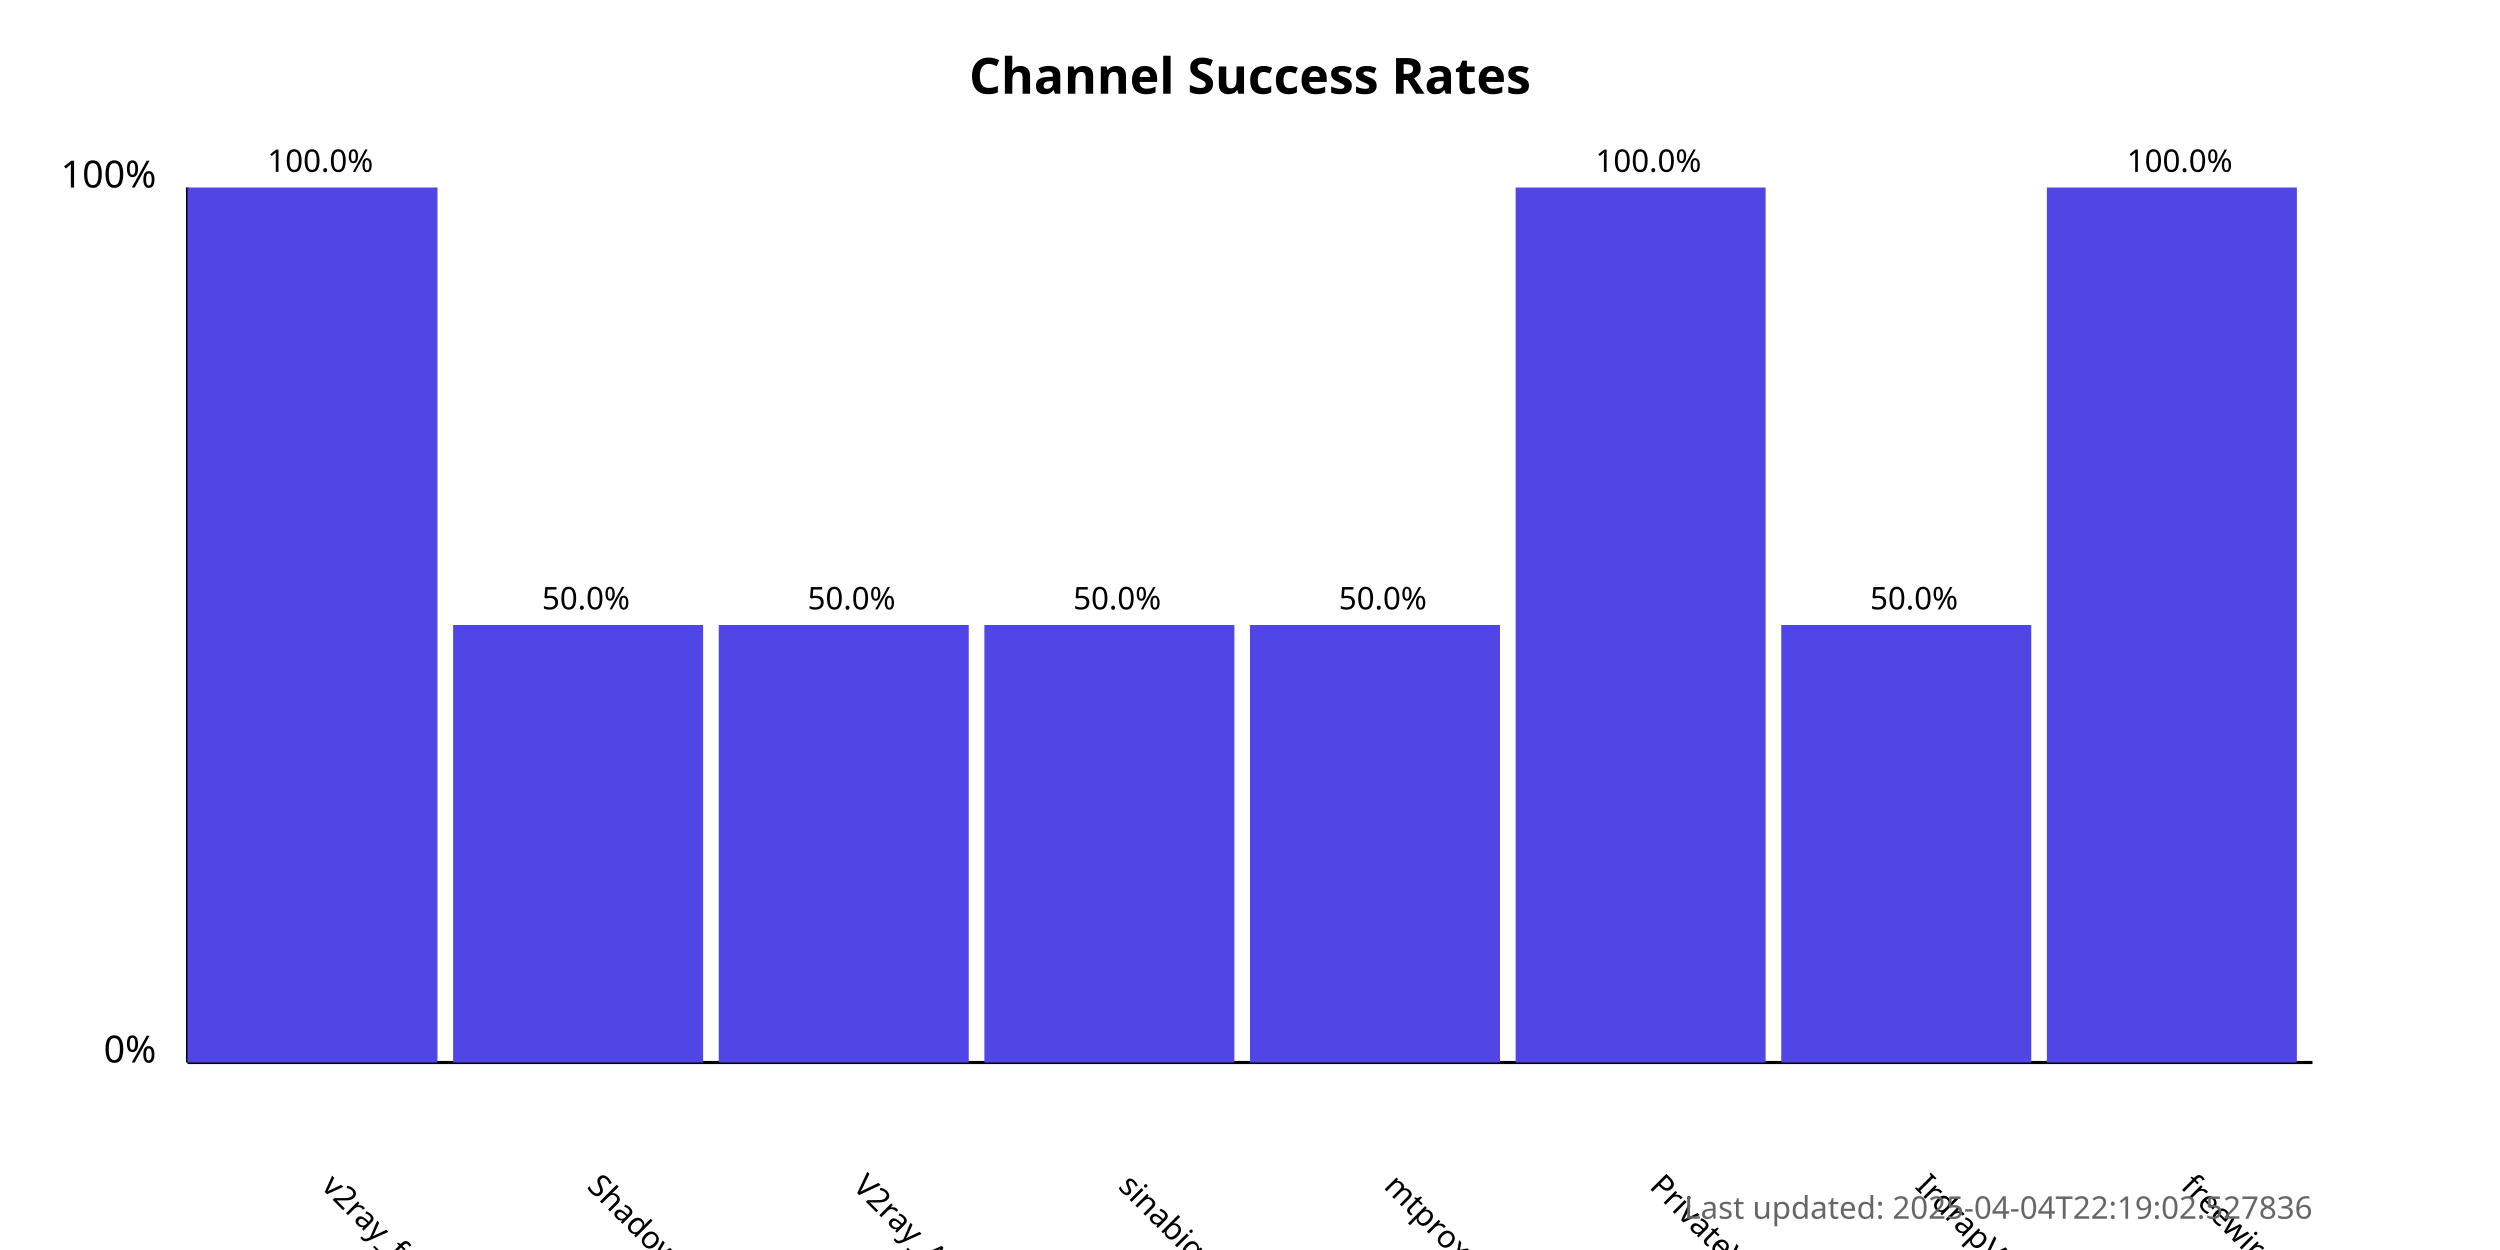
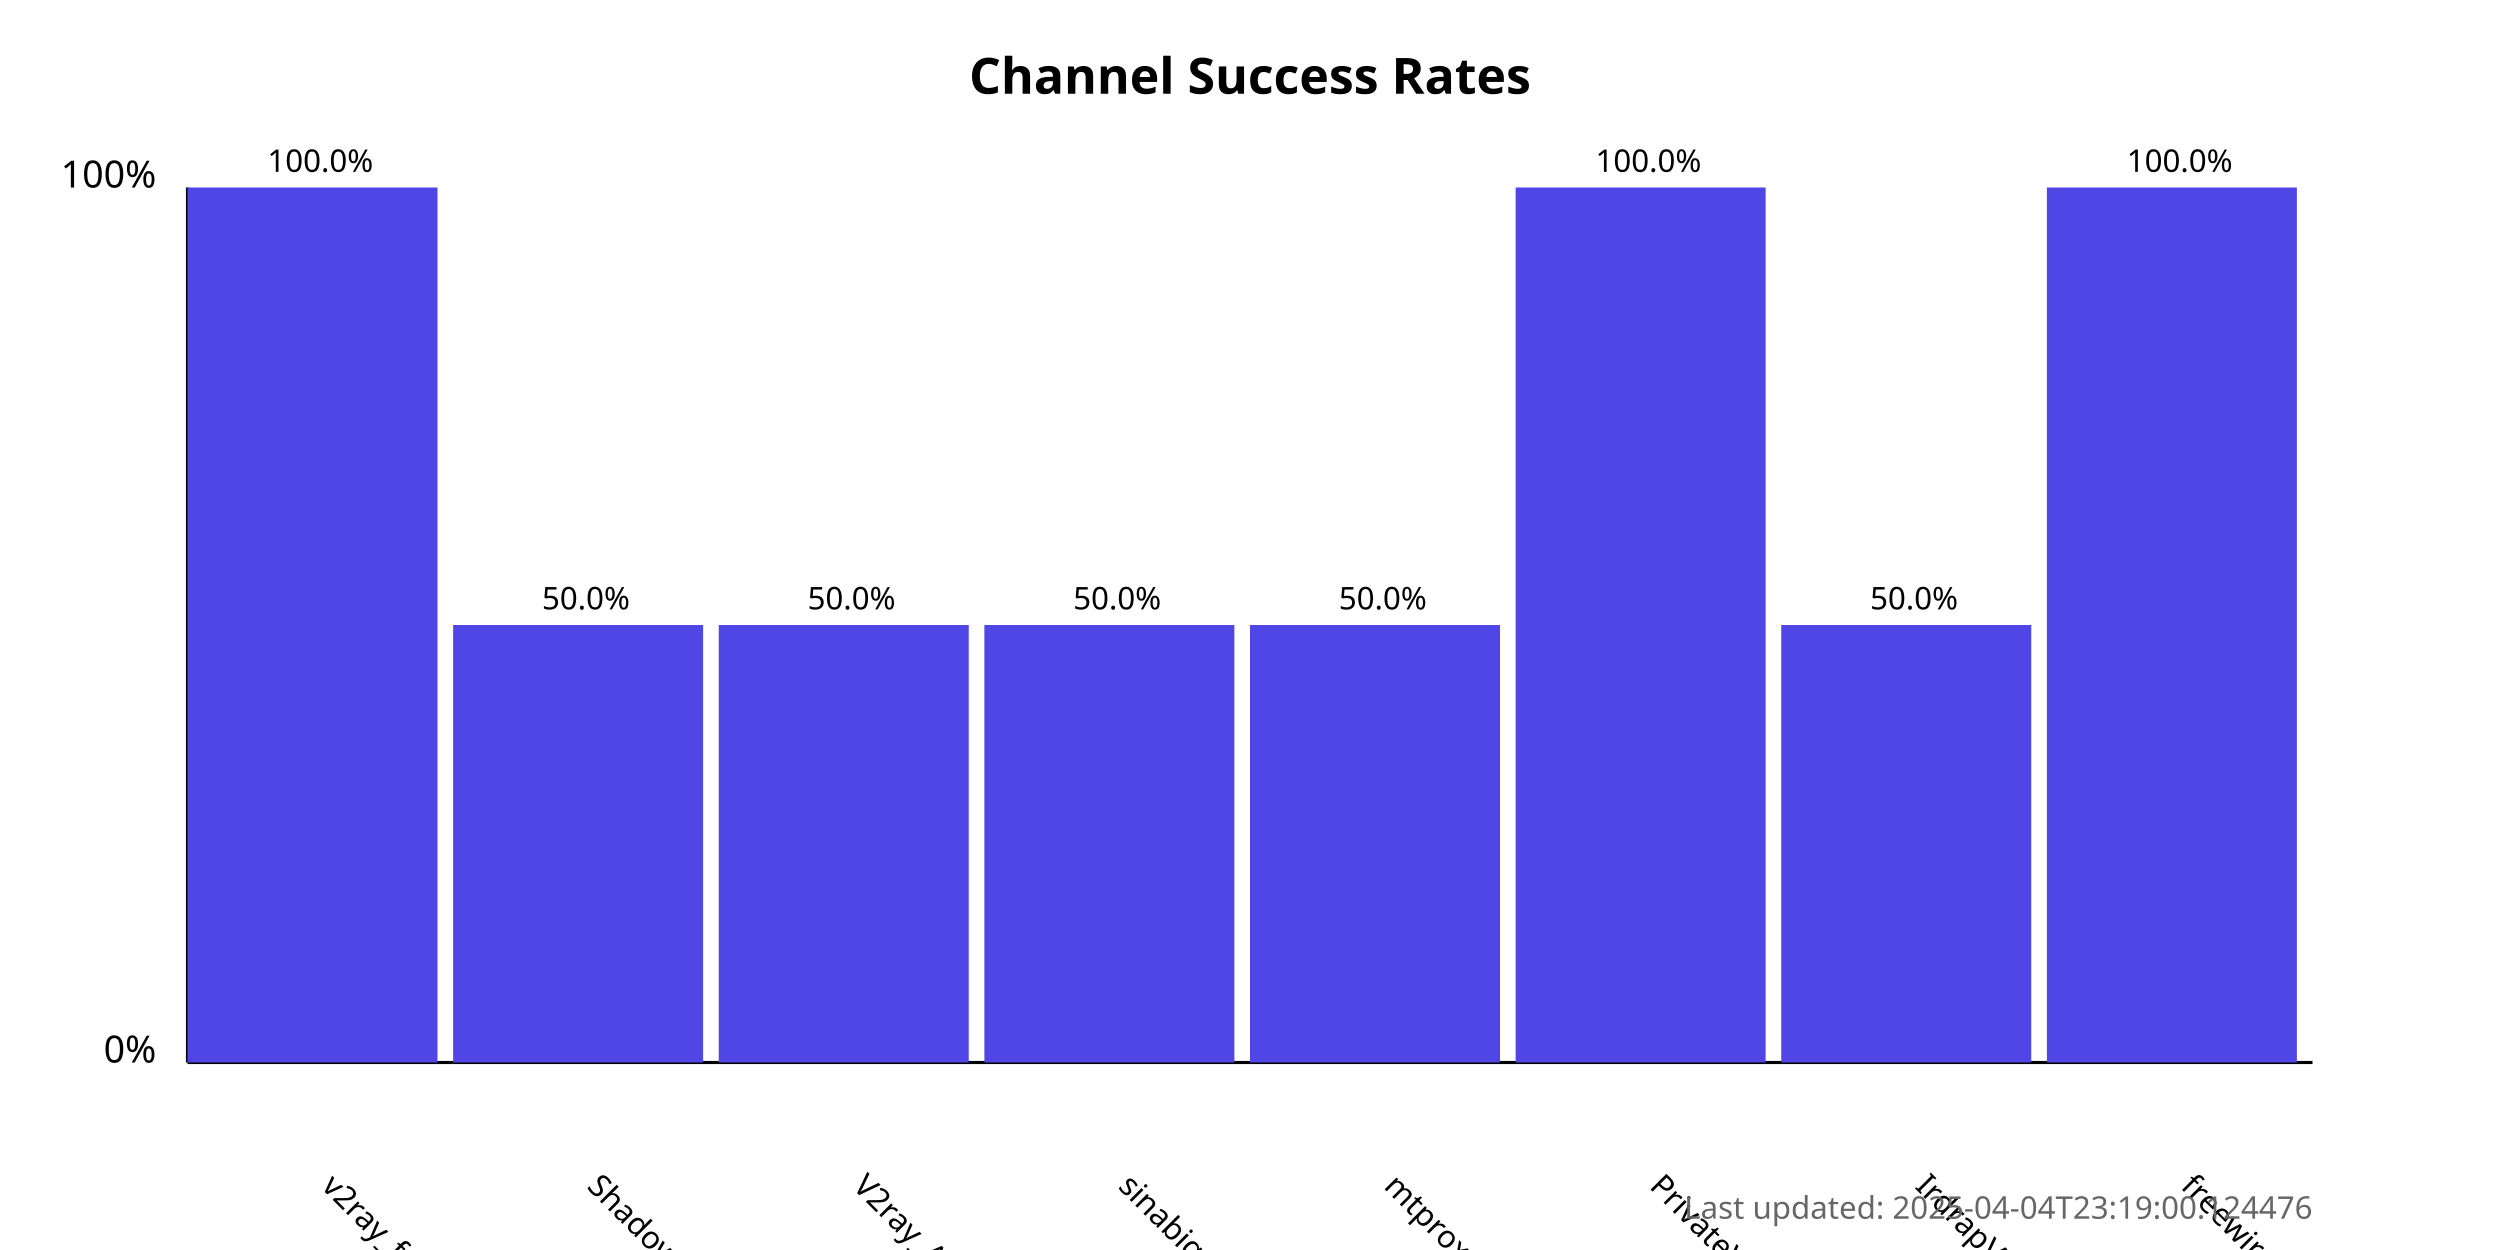
<svg xmlns="http://www.w3.org/2000/svg" width="800" height="400">
  <style>
            .chart-title { font: bold 16px sans-serif; }
            .axis-label { font: 12px sans-serif; }
            .tick-label { font: 10px sans-serif; }
            .bar { fill: #4f46e5; }
            .bar:hover { fill: #6366f1; }
            .timestamp { font: 10px sans-serif; fill: #666; }
        </style>
  <text x="400.0" y="30" text-anchor="middle" class="chart-title">
            Channel Success Rates
        </text>
  <line x1="60" y1="340" x2="60" y2="60" stroke="black" stroke-width="1" />
  <line x1="60" y1="340" x2="740" y2="340" stroke="black" stroke-width="1" />
  <text x="50" y="340" text-anchor="end" class="axis-label">0%</text>
  <text x="50" y="60" text-anchor="end" class="axis-label">100%</text>
  <g>
    <rect x="60" y="60.0" width="80.0" height="280.0" class="bar" />
    <text x="102.5" y="380" transform="rotate(45, 102.5, 380)" text-anchor="start" class="tick-label">
                v2ray_free_conf
            </text>
    <text x="102.5" y="55.0" text-anchor="middle" class="tick-label">
                100.0%
            </text>
  </g>
  <g>
    <rect x="145.0" y="200.0" width="80.0" height="140.0" class="bar" />
    <text x="187.5" y="380" transform="rotate(45, 187.5, 380)" text-anchor="start" class="tick-label">
                ShadowProxy66
            </text>
    <text x="187.5" y="195.0" text-anchor="middle" class="tick-label">
                50.0%
            </text>
  </g>
  <g>
    <rect x="230.0" y="200.0" width="80.0" height="140.0" class="bar" />
    <text x="272.5" y="380" transform="rotate(45, 272.5, 380)" text-anchor="start" class="tick-label">
                V2ray_Alpha
            </text>
    <text x="272.5" y="195.0" text-anchor="middle" class="tick-label">
                50.0%
            </text>
  </g>
  <g>
    <rect x="315.0" y="200.0" width="80.0" height="140.0" class="bar" />
    <text x="357.5" y="380" transform="rotate(45, 357.5, 380)" text-anchor="start" class="tick-label">
                sinabigo
            </text>
    <text x="357.5" y="195.0" text-anchor="middle" class="tick-label">
                50.0%
            </text>
  </g>
  <g>
    <rect x="400.0" y="200.0" width="80.0" height="140.0" class="bar" />
    <text x="442.5" y="380" transform="rotate(45, 442.5, 380)" text-anchor="start" class="tick-label">
                mtproxy_lists
            </text>
    <text x="442.5" y="195.0" text-anchor="middle" class="tick-label">
                50.0%
            </text>
  </g>
  <g>
    <rect x="485.0" y="60.0" width="80.0" height="280.0" class="bar" />
    <text x="527.5" y="380" transform="rotate(45, 527.5, 380)" text-anchor="start" class="tick-label">
                PrivateVPNs
            </text>
    <text x="527.5" y="55.0" text-anchor="middle" class="tick-label">
                100.0%
            </text>
  </g>
  <g>
    <rect x="570.0" y="200.0" width="80.0" height="140.0" class="bar" />
    <text x="612.5" y="380" transform="rotate(45, 612.5, 380)" text-anchor="start" class="tick-label">
                IrdrapVPNnews
            </text>
    <text x="612.5" y="195.0" text-anchor="middle" class="tick-label">
                50.0%
            </text>
  </g>
  <g>
    <rect x="655.0" y="60.0" width="80.0" height="280.0" class="bar" />
    <text x="697.5" y="380" transform="rotate(45, 697.5, 380)" text-anchor="start" class="tick-label">
                freewireguard
            </text>
    <text x="697.5" y="55.0" text-anchor="middle" class="tick-label">
                100.0%
            </text>
  </g>
  <text x="740" y="390" text-anchor="end" class="timestamp">
-             Last updated: 2025-04-04T22:19:02.527836
+             Last updated: 2025-04-04T23:19:00.124476
        </text>
</svg>
